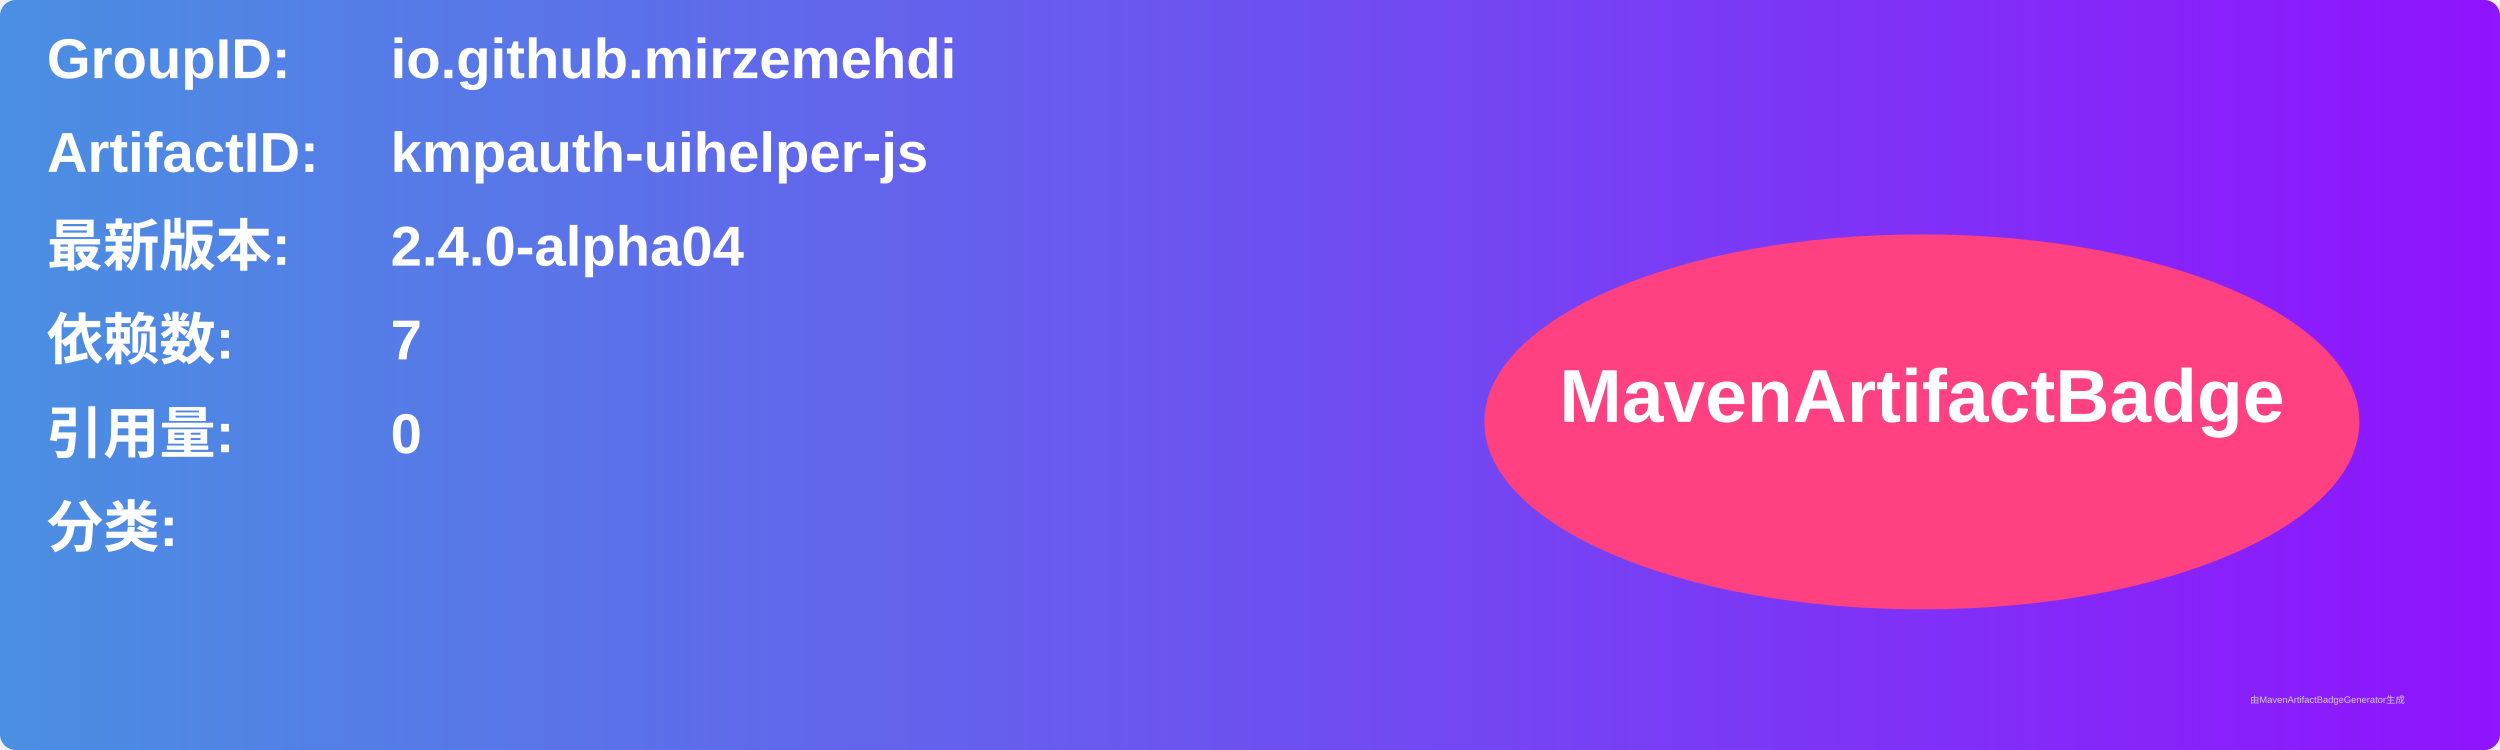
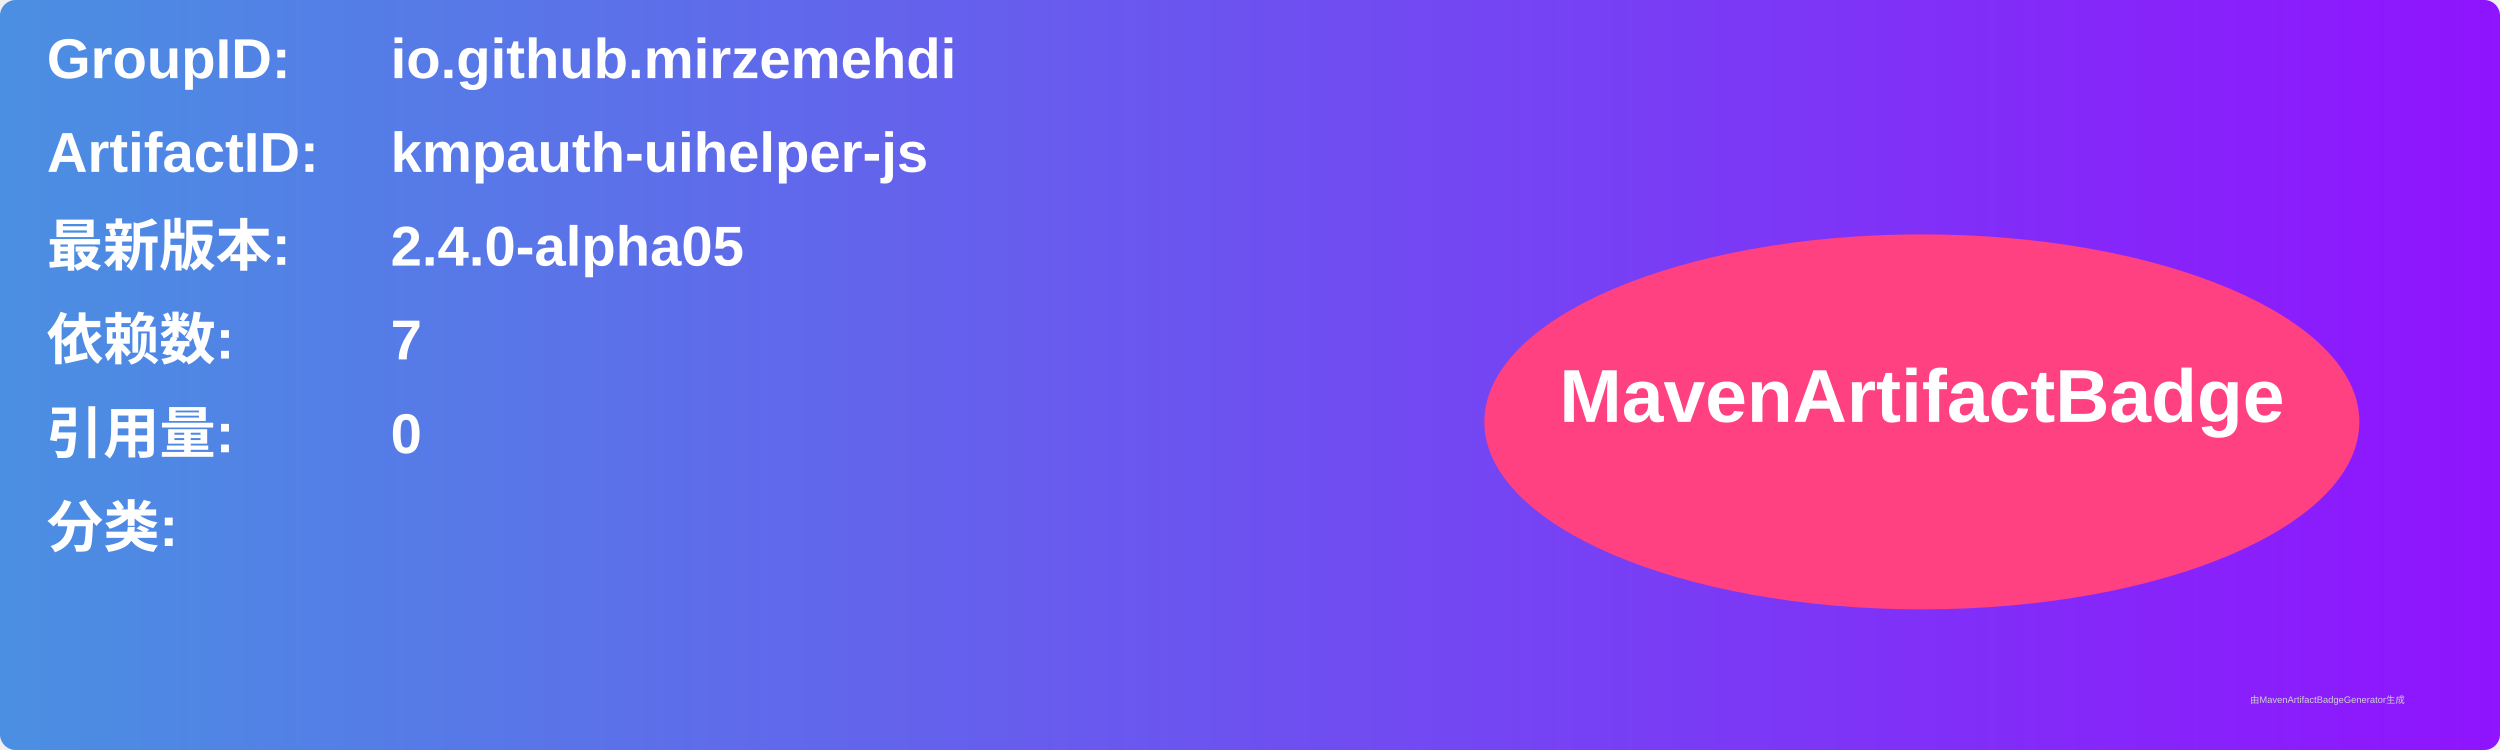
<svg xmlns="http://www.w3.org/2000/svg" width="800" height="240" viewBox="0 0 800 240">
  <linearGradient id="grad" x1="0%" y1="0%" x2="100%" y2="0%">
    <stop offset="0%" stop-color="#4a90e2" />
    <stop offset="100%" stop-color="#9013fe" />
  </linearGradient>
  <rect width="100%" height="100%" rx="5" ry="5" fill="url(#grad)" />
  <g transform="translate(15, 15)">
    <text x="0" y="10" font-family="Arial" font-size="18" fill="white" font-weight="bold" width="260">GroupID:</text>
    <text x="110" y="10" font-family="Arial" font-size="18" fill="white" font-weight="bold" width="460">io.github.mirzemehdi</text>
    <text x="0" y="40" font-family="Arial" font-size="18" fill="white" font-weight="bold" width="260">ArtifactID:</text>
    <text x="110" y="40" font-family="Arial" font-size="18" fill="white" font-weight="bold" width="460">kmpauth-uihelper-js</text>
    <text x="0" y="70" font-family="Arial" font-size="18" fill="white" font-weight="bold">最新版本:</text>
    <text x="110" y="70" font-family="Arial" font-size="18" fill="white" font-weight="bold">
-       <tspan font-weight="bold">2.4.0-alpha04</tspan>
+       <tspan font-weight="bold">2.4.0-alpha05</tspan>
    </text>
    <text x="0" y="100" font-family="Arial" font-size="18" fill="white" font-weight="bold">依赖数: </text>
    <text x="110" y="100" font-family="Arial" font-size="18" fill="white">
      <tspan font-weight="bold">7</tspan>
    </text>
    <text x="0" y="130" font-family="Arial" font-size="18" fill="white" font-weight="bold">引用量: </text>
    <text x="110" y="130" font-family="Arial" font-size="18" fill="white">
      <tspan font-weight="bold">0</tspan>
    </text>
    <text x="0" y="160" font-family="Arial" font-size="18" fill="white" font-weight="bold">分类:</text>
    <text x="10" y="190" font-family="Arial" font-size="10" fill="white">
      <tspan font-weight="bold" />
    </text>
    <ellipse cx="600" cy="120" rx="140" ry="60" fill="#ff4081" />
    <text x="600" y="120" text-anchor="middle" font-family="Arial" font-size="24" fill="white" font-weight="bold">MavenArtifactBadge</text>
  </g>
  <text x="720" y="225" font-family="Arial" font-size="3" fill="#d0d0d0">由MavenArtifactBadgeGenerator生成</text>
</svg>
